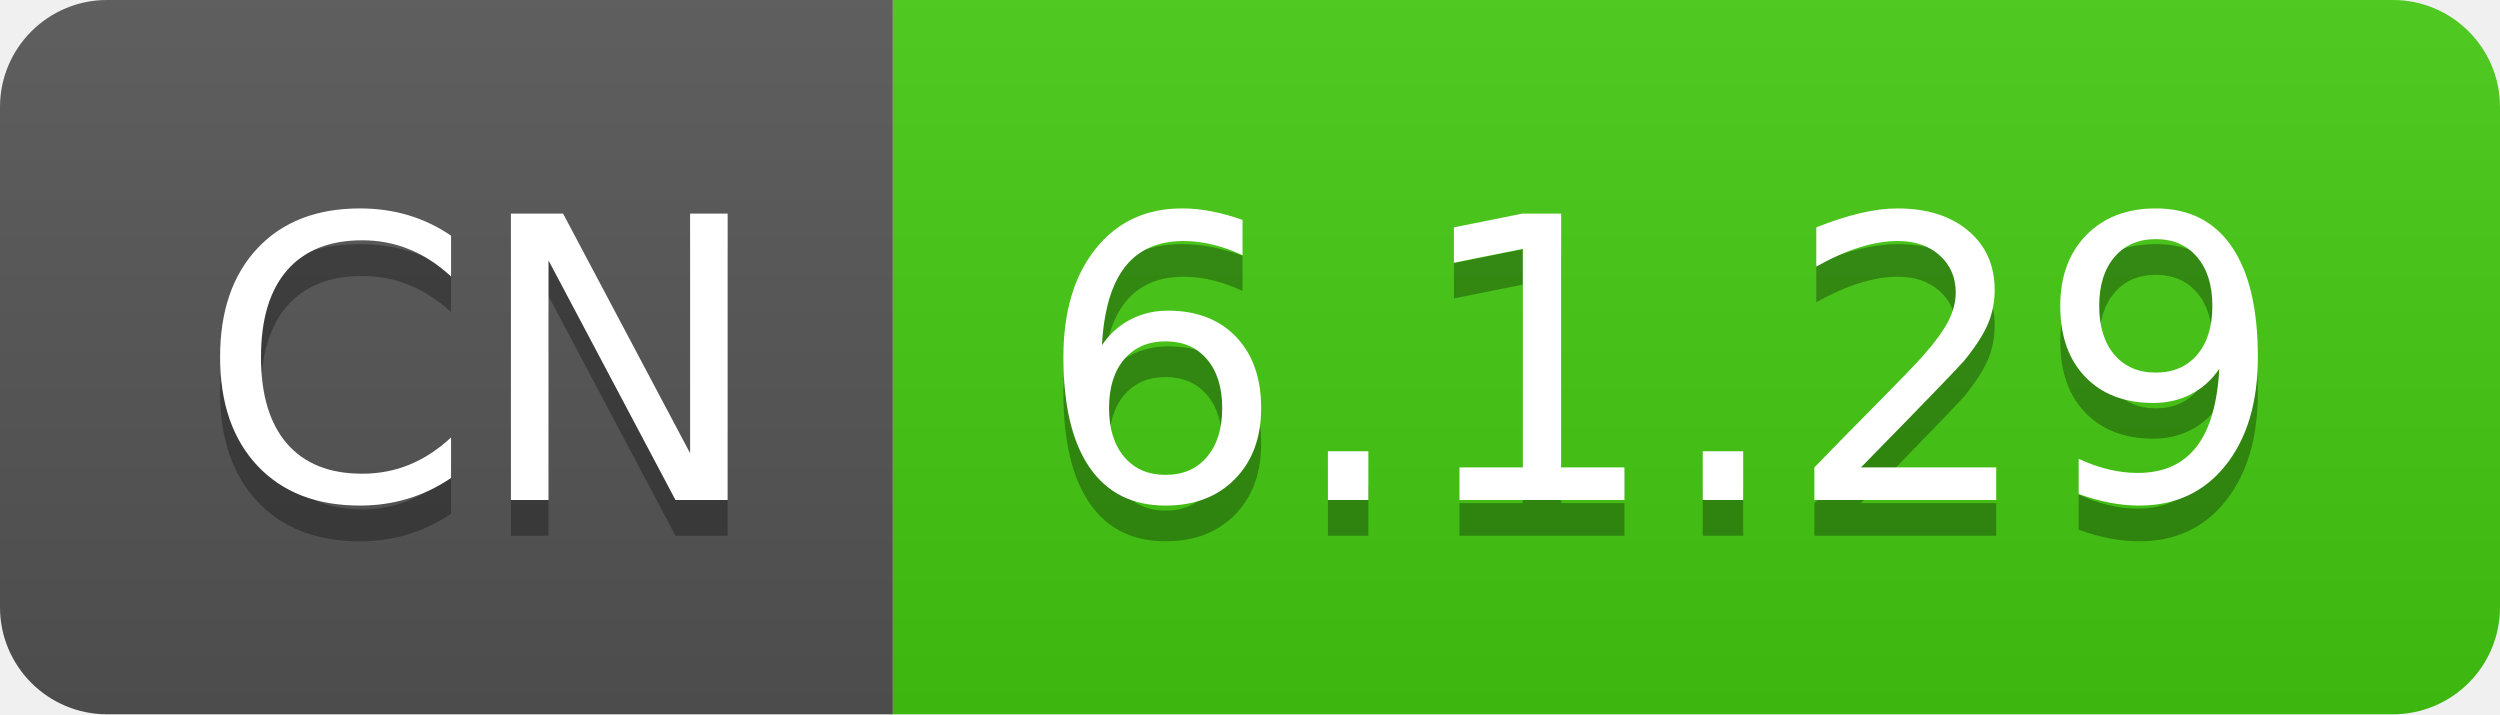
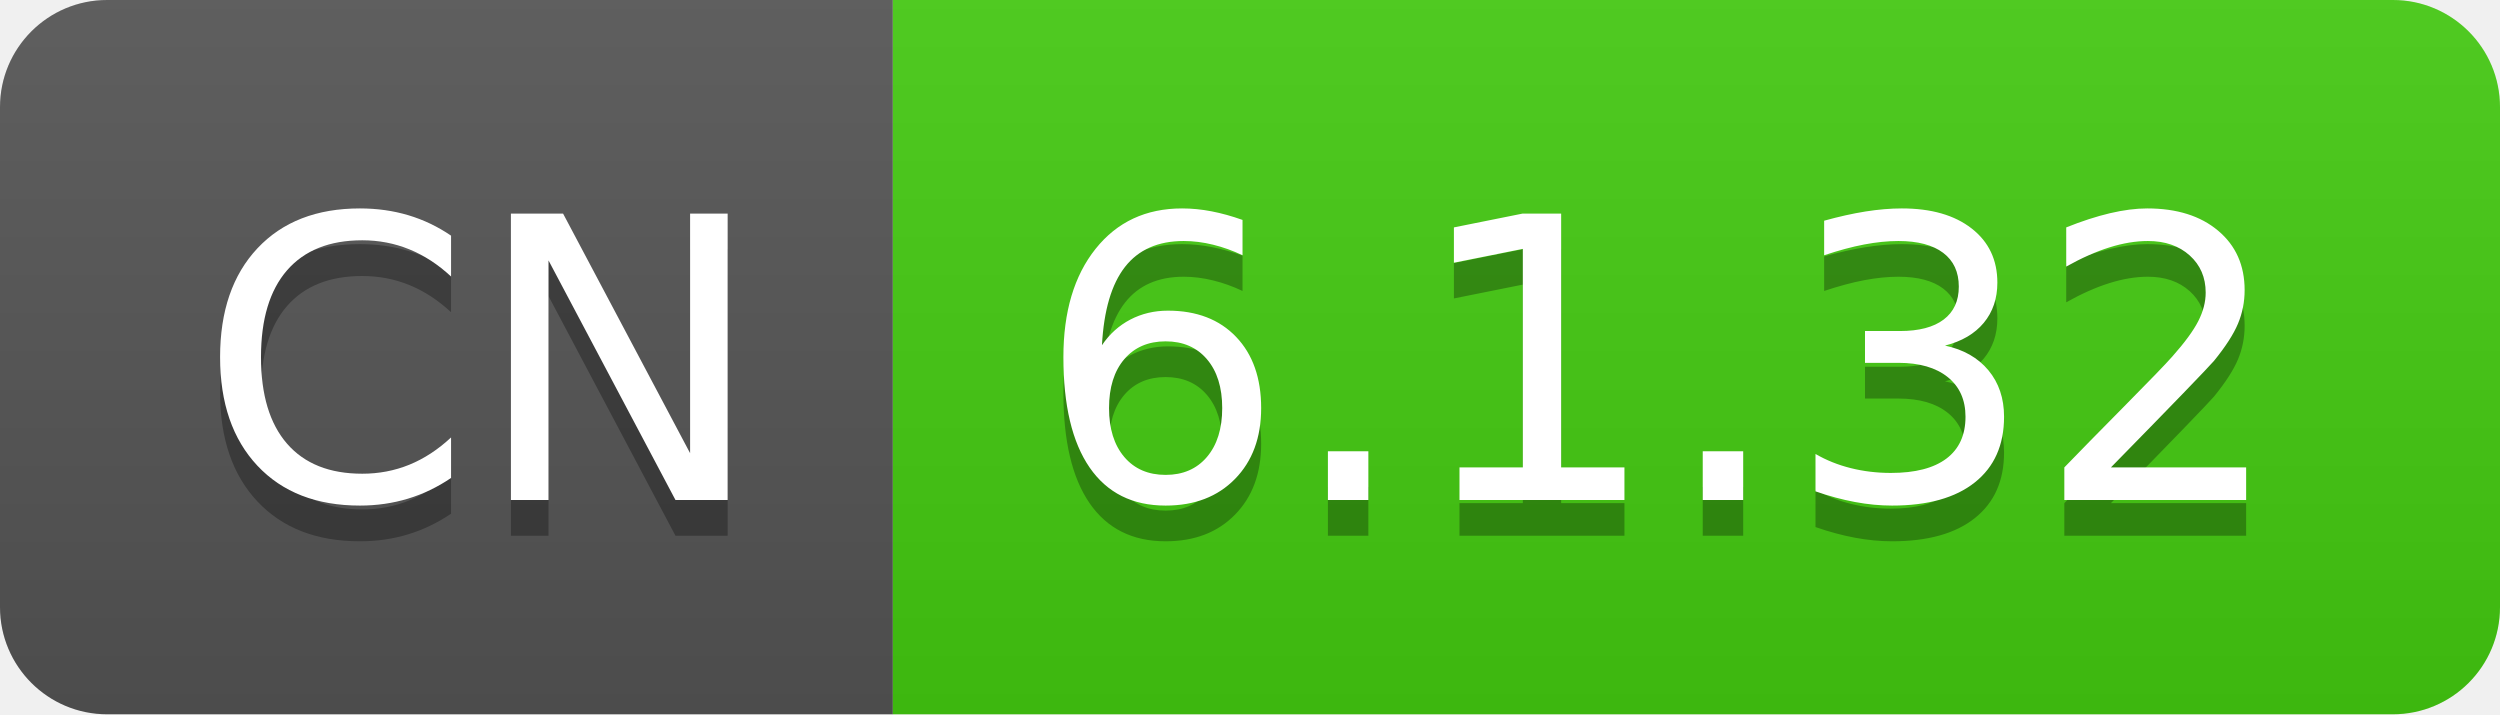
- <svg xmlns="http://www.w3.org/2000/svg" width="70" height="20" role="img" aria-label="CN: 6.1.29">
+ <svg xmlns="http://www.w3.org/2000/svg" width="70" height="20" role="img" aria-label="CN: 6.1.32">
  <linearGradient id="s" x2="0" y2="100%">
    <stop offset="0" stop-color="#bbb" stop-opacity=".1" />
    <stop offset="1" stop-opacity=".1" />
  </linearGradient>
  <clipPath id="r">
    <rect width="70" height="20" rx="3" fill="#fff" />
  </clipPath>
  <g clip-path="url(#r)">
    <rect width="25" height="20" fill="#555" />
    <rect x="25" width="45" height="20" fill="#4c1" />
    <rect width="70" height="20" fill="url(#s)" />
  </g>
  <g fill="#fff" text-anchor="middle" font-family="Verdana,Geneva,DejaVu Sans,sans-serif" text-rendering="geometricPrecision" font-size="110">
    <text aria-hidden="true" x="135" y="150" fill="#010101" fill-opacity=".3" transform="scale(.1)" textLength="150">CN</text>
    <text x="135" y="140" transform="scale(.1)" fill="#fff" textLength="150">CN</text>
-     <text aria-hidden="true" x="465" y="150" fill="#010101" fill-opacity=".3" transform="scale(.1)" textLength="350">6.1.29</text>
-     <text x="465" y="140" transform="scale(.1)" fill="#fff" textLength="350">6.1.29</text>
+     <text aria-hidden="true" x="465" y="150" fill="#010101" fill-opacity=".3" transform="scale(.1)" textLength="350">6.1.32</text>
+     <text x="465" y="140" transform="scale(.1)" fill="#fff" textLength="350">6.1.32</text>
  </g>
</svg>
